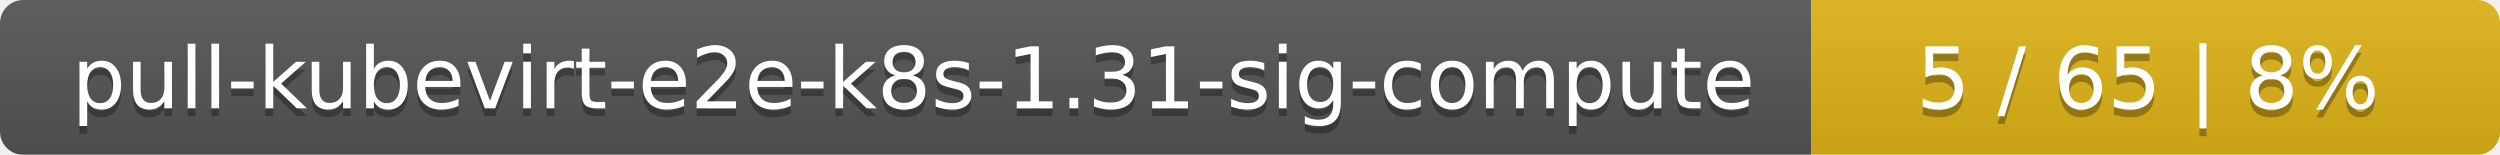
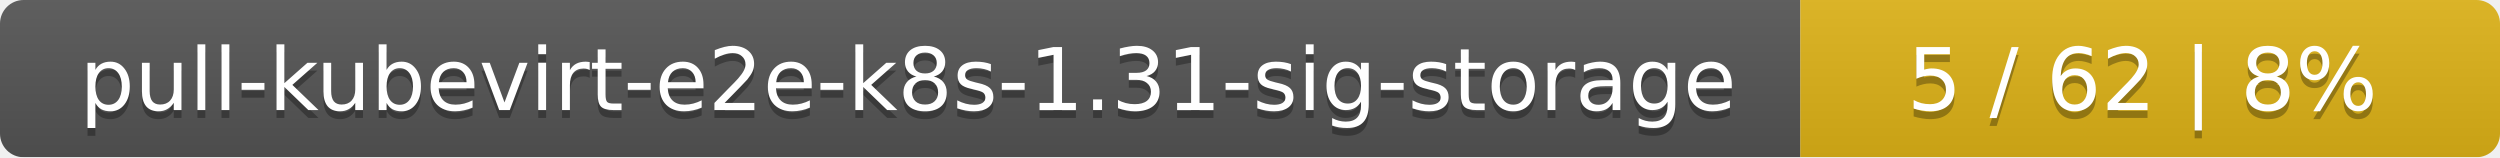
- <svg xmlns="http://www.w3.org/2000/svg" width="323" height="20">
+ <svg xmlns="http://www.w3.org/2000/svg" width="318" height="20">
  <linearGradient id="smooth" x2="0" y2="100%">
    <stop offset="0" stop-color="#bbb" stop-opacity=".1" />
    <stop offset="1" stop-opacity=".1" />
  </linearGradient>
  <mask id="round">
-     <rect width="323" height="20" rx="3" fill="#fff" />
+     <rect width="318" height="20" rx="3" fill="#fff" />
  </mask>
  <g mask="url(#round)">
-     <rect width="234" height="20" fill="#555" />
-     <rect x="234" width="89" height="20" fill="#dfb317" />
-     <rect width="323" height="20" fill="url(#smooth)" />
+     <rect width="229" height="20" fill="#555" />
+     <rect x="229" width="89" height="20" fill="#dfb317" />
+     <rect width="318" height="20" fill="url(#smooth)" />
  </g>
  <g fill="#fff" text-anchor="middle" font-family="DejaVu Sans,Verdana,Geneva,sans-serif" font-size="11">
-     <text x="118" y="15" fill="#010101" fill-opacity=".3">pull-kubevirt-e2e-k8s-1.31-sig-compute</text>
-     <text x="118" y="14">pull-kubevirt-e2e-k8s-1.31-sig-compute</text>
-     <text x="277.5" y="15" fill="#010101" fill-opacity=".3">5 / 65    |    8%</text>
-     <text x="277.5" y="14">5 / 65    |    8%</text>
+     <text x="115.5" y="15" fill="#010101" fill-opacity=".3">pull-kubevirt-e2e-k8s-1.31-sig-storage</text>
+     <text x="115.5" y="14">pull-kubevirt-e2e-k8s-1.31-sig-storage</text>
+     <text x="272.5" y="15" fill="#010101" fill-opacity=".3">5 / 62    |    8%</text>
+     <text x="272.5" y="14">5 / 62    |    8%</text>
  </g>
</svg>
